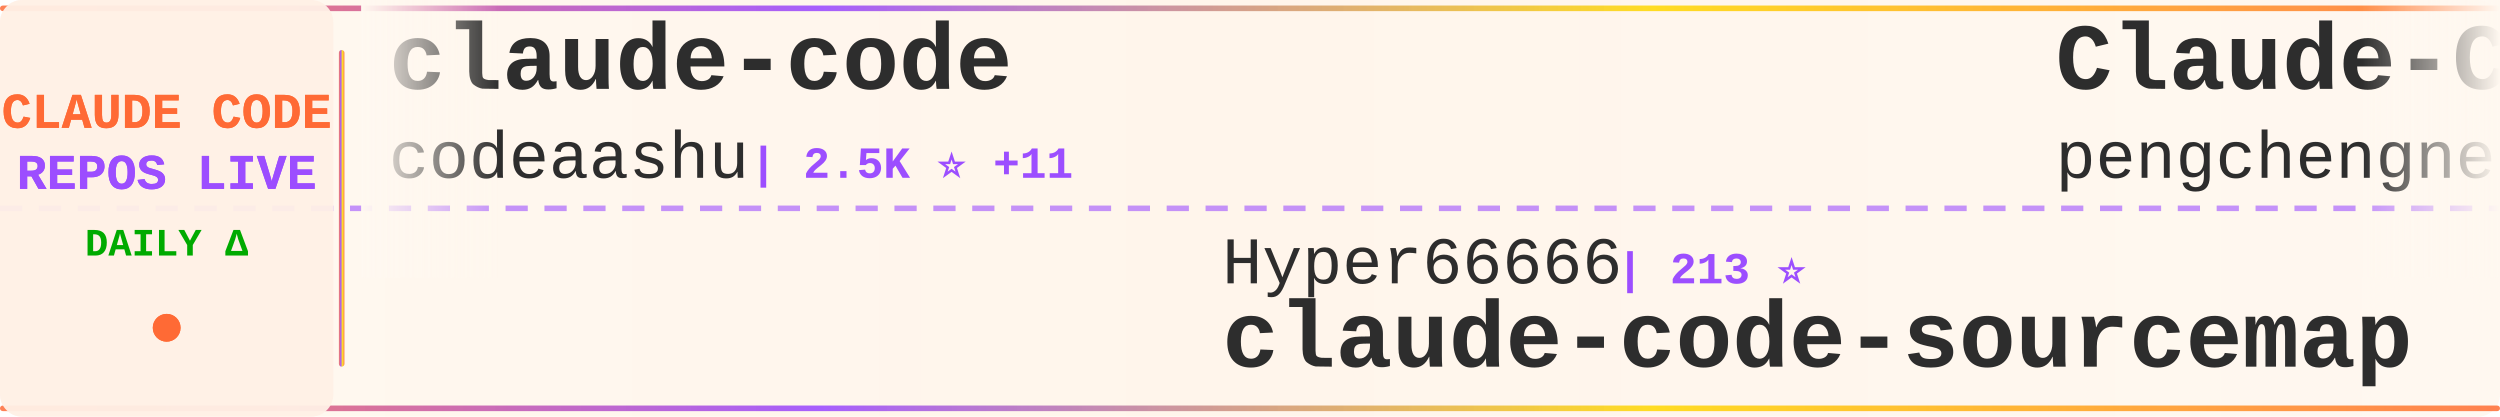
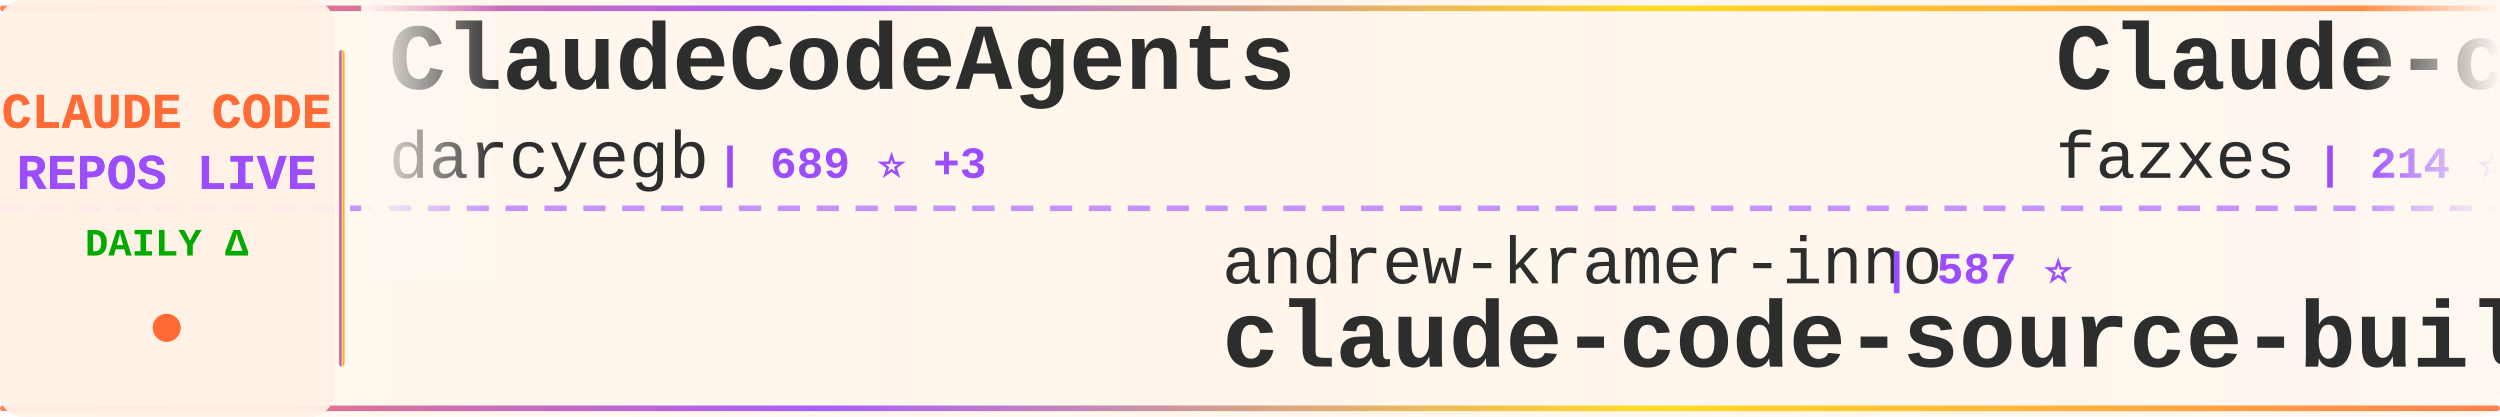
<svg xmlns="http://www.w3.org/2000/svg" width="900" height="150">
  <defs>
    <linearGradient id="tickerBg" x1="0%" y1="0%" x2="100%" y2="0%">
      <stop offset="0%" style="stop-color:#fff8f0;stop-opacity:0.98" />
      <stop offset="50%" style="stop-color:#fff5eb;stop-opacity:1" />
      <stop offset="100%" style="stop-color:#fff8f0;stop-opacity:0.98" />
    </linearGradient>
    <linearGradient id="borderGrad" x1="0%" y1="0%" x2="100%" y2="0%">
      <stop offset="0%" style="stop-color:#FF6B35;stop-opacity:0.85">
        <animate attributeName="stop-opacity" values="0.85;1;0.85" dur="2s" repeatCount="indefinite" />
      </stop>
      <stop offset="33%" style="stop-color:#9C4EFF;stop-opacity:0.9">
        <animate attributeName="stop-opacity" values="0.9;1;0.9" dur="2.2s" repeatCount="indefinite" />
      </stop>
      <stop offset="66%" style="stop-color:#FFD700;stop-opacity:0.85">
        <animate attributeName="stop-opacity" values="0.85;1;0.85" dur="1.8s" repeatCount="indefinite" />
      </stop>
      <stop offset="100%" style="stop-color:#FF6B35;stop-opacity:0.85">
        <animate attributeName="stop-opacity" values="0.85;1;0.85" dur="2s" repeatCount="indefinite" />
      </stop>
    </linearGradient>
    <filter id="textGlow">
      <feGaussianBlur stdDeviation="0.15" result="coloredBlur" />
      <feMerge>
        <feMergeNode in="coloredBlur" />
        <feMergeNode in="SourceGraphic" />
      </feMerge>
    </filter>
    <filter id="metricGlow">
      <feGaussianBlur stdDeviation="0.2" result="coloredBlur" />
      <feMerge>
        <feMergeNode in="coloredBlur" />
        <feMergeNode in="SourceGraphic" />
      </feMerge>
    </filter>
    <linearGradient id="leftFade" x1="0%" y1="0%" x2="100%" y2="0%">
      <stop offset="0%" style="stop-color:#fff8f0;stop-opacity:1" />
      <stop offset="100%" style="stop-color:#fff8f0;stop-opacity:0" />
    </linearGradient>
    <linearGradient id="rightFade" x1="0%" y1="0%" x2="100%" y2="0%">
      <stop offset="0%" style="stop-color:#fff8f0;stop-opacity:0" />
      <stop offset="100%" style="stop-color:#fff8f0;stop-opacity:1" />
    </linearGradient>
  </defs>
  <rect width="900" height="150" fill="url(#tickerBg)" rx="8" />
  <rect x="0" y="2" width="900" height="2" fill="url(#borderGrad)" rx="1" />
  <rect x="0" y="146" width="900" height="2" fill="url(#borderGrad)" rx="1" />
  <line x1="0" y1="75" x2="900" y2="75" stroke="#9C4EFF" stroke-width="2" stroke-dasharray="8 6" opacity="0.6" />
  <rect x="0" y="0" width="120" height="150" fill="#fff0e6" opacity="0.95" rx="8" />
  <text x="60" y="46" font-family="'Courier New', monospace" font-size="18" font-weight="bold" fill="#FF6B35" text-anchor="middle" filter="url(#textGlow)">
    CLAUDE CODE
  </text>
  <text x="60" y="68" font-family="'Courier New', monospace" font-size="18" font-weight="bold" fill="#9C4EFF" text-anchor="middle" filter="url(#textGlow)">
    REPOS LIVE
  </text>
  <text x="60" y="92" font-family="'Courier New', monospace" font-size="14" font-weight="bold" fill="#00aa00" text-anchor="middle">
    DAILY Δ
  </text>
  <circle cx="60" cy="118" r="5" fill="#FF6B35" filter="url(#metricGlow)">
    <animate attributeName="r" values="4;6;4" dur="1.5s" repeatCount="indefinite" />
    <animate attributeName="opacity" values="0.6;1;0.6" dur="1.5s" repeatCount="indefinite" />
  </circle>
  <rect x="122" y="18" width="2" height="114" fill="url(#borderGrad)" rx="1" />
  <clipPath id="tickerClip">
    <rect x="130" y="0" width="770" height="150" />
  </clipPath>
  <g clip-path="url(#tickerClip)">
    <g id="tickerItems">
      <animateTransform attributeName="transform" attributeType="XML" type="translate" from="0 0" to="-3000 0" dur="54s" repeatCount="indefinite" />
      <g transform="translate(0, 0)">
-         <text x="140" y="32" font-family="'Courier New', monospace" font-size="34" font-weight="bold" fill="#2d2d2d">claude-code</text>
-         <text x="140" y="64" font-family="'Courier New', monospace" font-size="24" font-weight="normal" fill="#2d2d2d" opacity="1.0">codeaashu</text>
-         <text x="270" y="64" font-family="'Courier New', monospace" font-size="16" font-weight="bold" fill="#9C4EFF"> | 2.5K ⭐ +11</text>
+         <text x="140" y="32" font-family="'Courier New', monospace" font-size="34" font-weight="bold" fill="#2d2d2d">ClaudeCodeAgents</text>
+         <text x="140" y="64" font-family="'Courier New', monospace" font-size="24" font-weight="normal" fill="#2d2d2d" opacity="1.0">darcyegb</text>
+         <text x="258" y="64" font-family="'Courier New', monospace" font-size="16" font-weight="bold" fill="#9C4EFF"> | 689 ⭐ +3</text>
      </g>
      <g transform="translate(300, 0)">
-         <text x="140" y="102" font-family="'Courier New', monospace" font-size="24" font-weight="normal" fill="#2d2d2d" opacity="1.0">Hyper66666</text>
-         <text x="282" y="102" font-family="'Courier New', monospace" font-size="16" font-weight="bold" fill="#9C4EFF"> | 213 ⭐</text>
-         <text x="140" y="132" font-family="'Courier New', monospace" font-size="34" font-weight="bold" fill="#2d2d2d">claude-code-sourcemap</text>
+         <text x="140" y="102" font-family="'Courier New', monospace" font-size="24" font-weight="normal" fill="#2d2d2d" opacity="1.0">andrew-kramer-inno</text>
+         <text x="378" y="102" font-family="'Courier New', monospace" font-size="16" font-weight="bold" fill="#9C4EFF"> | 587 ⭐</text>
+         <text x="140" y="132" font-family="'Courier New', monospace" font-size="34" font-weight="bold" fill="#2d2d2d">claude-code-source-build</text>
      </g>
      <g transform="translate(600, 0)">
+         <text x="140" y="32" font-family="'Courier New', monospace" font-size="34" font-weight="bold" fill="#2d2d2d">Claude-code</text>
+         <text x="140" y="64" font-family="'Courier New', monospace" font-size="24" font-weight="normal" fill="#2d2d2d" opacity="1.0">fazxes</text>
+         <text x="234" y="64" font-family="'Courier New', monospace" font-size="16" font-weight="bold" fill="#9C4EFF"> | 214 ⭐ +1</text>
+       </g>
+       <g transform="translate(900, 0)">
+         <text x="140" y="102" font-family="'Courier New', monospace" font-size="24" font-weight="normal" fill="#2d2d2d" opacity="1.0">yasasbanukaofficial</text>
+         <text x="390" y="102" font-family="'Courier New', monospace" font-size="16" font-weight="bold" fill="#9C4EFF"> | 3.1K ⭐ +14</text>
+         <text x="140" y="132" font-family="'Courier New', monospace" font-size="34" font-weight="bold" fill="#2d2d2d">claude-code</text>
+       </g>
+       <g transform="translate(1200, 0)">
+         <text x="140" y="32" font-family="'Courier New', monospace" font-size="34" font-weight="bold" fill="#2d2d2d">claude-code-rust</text>
+         <text x="140" y="64" font-family="'Courier New', monospace" font-size="24" font-weight="normal" fill="#2d2d2d" opacity="1.0">lorryjovens-hub</text>
+         <text x="342" y="64" font-family="'Courier New', monospace" font-size="16" font-weight="bold" fill="#9C4EFF"> | 1.6K ⭐ +9</text>
+       </g>
+       <g transform="translate(1500, 0)">
+         <text x="140" y="102" font-family="'Courier New', monospace" font-size="24" font-weight="normal" fill="#2d2d2d" opacity="1.0">mehmoodosman</text>
+         <text x="306" y="102" font-family="'Courier New', monospace" font-size="16" font-weight="bold" fill="#9C4EFF"> | 169 ⭐</text>
+         <text x="140" y="132" font-family="'Courier New', monospace" font-size="34" font-weight="bold" fill="#2d2d2d">claude-code</text>
+       </g>
+       <g transform="translate(1800, 0)">
+         <text x="140" y="32" font-family="'Courier New', monospace" font-size="34" font-weight="bold" fill="#2d2d2d">ClaudeCode</text>
+         <text x="140" y="64" font-family="'Courier New', monospace" font-size="24" font-weight="normal" fill="#2d2d2d" opacity="1.0">guanshan</text>
+         <text x="258" y="64" font-family="'Courier New', monospace" font-size="16" font-weight="bold" fill="#9C4EFF"> | 59 ⭐ +1</text>
+       </g>
+       <g transform="translate(2100, 0)">
+         <text x="140" y="102" font-family="'Courier New', monospace" font-size="24" font-weight="normal" fill="#2d2d2d" opacity="1.0">ykdojo</text>
+         <text x="234" y="102" font-family="'Courier New', monospace" font-size="16" font-weight="bold" fill="#9C4EFF"> | 8.2K ⭐ +16</text>
+         <text x="140" y="132" font-family="'Courier New', monospace" font-size="34" font-weight="bold" fill="#2d2d2d">claude-code-tips</text>
+       </g>
+       <g transform="translate(2400, 0)">
        <text x="140" y="32" font-family="'Courier New', monospace" font-size="34" font-weight="bold" fill="#2d2d2d">Claude-Code</text>
        <text x="140" y="64" font-family="'Courier New', monospace" font-size="24" font-weight="normal" fill="#2d2d2d" opacity="1.0">pengchengneo</text>
        <text x="306" y="64" font-family="'Courier New', monospace" font-size="16" font-weight="bold" fill="#9C4EFF"> | 1.3K ⭐ +3</text>
      </g>
-       <g transform="translate(900, 0)">
-         <text x="140" y="102" font-family="'Courier New', monospace" font-size="24" font-weight="normal" fill="#2d2d2d" opacity="1.0">T-Lab-CUHKSZ</text>
-         <text x="306" y="102" font-family="'Courier New', monospace" font-size="16" font-weight="bold" fill="#9C4EFF"> | 309 ⭐</text>
-         <text x="140" y="132" font-family="'Courier New', monospace" font-size="34" font-weight="bold" fill="#2d2d2d">claude-code</text>
-       </g>
-       <g transform="translate(1200, 0)">
-         <text x="140" y="32" font-family="'Courier New', monospace" font-size="34" font-weight="bold" fill="#2d2d2d">claude-code-settings</text>
-         <text x="140" y="64" font-family="'Courier New', monospace" font-size="24" font-weight="normal" fill="#2d2d2d" opacity="1.0">feiskyer</text>
-         <text x="258" y="64" font-family="'Courier New', monospace" font-size="16" font-weight="bold" fill="#9C4EFF"> | 1.5K ⭐ +1</text>
-       </g>
-       <g transform="translate(1500, 0)">
-         <text x="140" y="102" font-family="'Courier New', monospace" font-size="24" font-weight="normal" fill="#2d2d2d" opacity="1.0">OneRedOak</text>
-         <text x="270" y="102" font-family="'Courier New', monospace" font-size="16" font-weight="bold" fill="#9C4EFF"> | 3.8K ⭐ +1</text>
-         <text x="140" y="132" font-family="'Courier New', monospace" font-size="34" font-weight="bold" fill="#2d2d2d">claude-code-workflows</text>
-       </g>
-       <g transform="translate(1800, 0)">
-         <text x="140" y="32" font-family="'Courier New', monospace" font-size="34" font-weight="bold" fill="#2d2d2d">claude-code-base-action</text>
-         <text x="140" y="64" font-family="'Courier New', monospace" font-size="24" font-weight="normal" fill="#2d2d2d" opacity="1.0">anthropics</text>
-         <text x="282" y="64" font-family="'Courier New', monospace" font-size="16" font-weight="bold" fill="#9C4EFF"> | 817 ⭐</text>
-       </g>
-       <g transform="translate(2100, 0)">
-         <text x="140" y="102" font-family="'Courier New', monospace" font-size="24" font-weight="normal" fill="#2d2d2d" opacity="1.0">anthropics</text>
-         <text x="282" y="102" font-family="'Courier New', monospace" font-size="16" font-weight="bold" fill="#9C4EFF"> | 7.5K ⭐ +22</text>
-         <text x="140" y="132" font-family="'Courier New', monospace" font-size="34" font-weight="bold" fill="#2d2d2d">claude-code-action</text>
-       </g>
-       <g transform="translate(2400, 0)">
-         <text x="140" y="32" font-family="'Courier New', monospace" font-size="34" font-weight="bold" fill="#2d2d2d">claude-code-sourcemap</text>
-         <text x="140" y="64" font-family="'Courier New', monospace" font-size="24" font-weight="normal" fill="#2d2d2d" opacity="1.0">ChinaSiro</text>
-         <text x="270" y="64" font-family="'Courier New', monospace" font-size="16" font-weight="bold" fill="#9C4EFF"> | 9.1K ⭐ +13</text>
-       </g>
      <g transform="translate(2700, 0)">
-         <text x="140" y="102" font-family="'Courier New', monospace" font-size="24" font-weight="normal" fill="#2d2d2d" opacity="1.0">Onewon</text>
-         <text x="234" y="102" font-family="'Courier New', monospace" font-size="16" font-weight="bold" fill="#9C4EFF"> | 179 ⭐</text>
-         <text x="140" y="132" font-family="'Courier New', monospace" font-size="34" font-weight="bold" fill="#2d2d2d">claude-code</text>
+         <text x="140" y="102" font-family="'Courier New', monospace" font-size="24" font-weight="normal" fill="#2d2d2d" opacity="1.0">luyao618</text>
+         <text x="258" y="102" font-family="'Courier New', monospace" font-size="16" font-weight="bold" fill="#9C4EFF"> | 1.3K ⭐ +10</text>
+         <text x="140" y="132" font-family="'Courier New', monospace" font-size="34" font-weight="bold" fill="#2d2d2d">Claude-Code-Source-Study</text>
      </g>
      <g transform="translate(3000, 0)">
-         <text x="140" y="32" font-family="'Courier New', monospace" font-size="34" font-weight="bold" fill="#2d2d2d">claude-code</text>
-         <text x="140" y="64" font-family="'Courier New', monospace" font-size="24" font-weight="normal" fill="#2d2d2d" opacity="1.0">codeaashu</text>
-         <text x="270" y="64" font-family="'Courier New', monospace" font-size="16" font-weight="bold" fill="#9C4EFF"> | 2.5K ⭐ +11</text>
+         <text x="140" y="32" font-family="'Courier New', monospace" font-size="34" font-weight="bold" fill="#2d2d2d">ClaudeCodeAgents</text>
+         <text x="140" y="64" font-family="'Courier New', monospace" font-size="24" font-weight="normal" fill="#2d2d2d" opacity="1.0">darcyegb</text>
+         <text x="258" y="64" font-family="'Courier New', monospace" font-size="16" font-weight="bold" fill="#9C4EFF"> | 689 ⭐ +3</text>
      </g>
      <g transform="translate(3300, 0)">
-         <text x="140" y="102" font-family="'Courier New', monospace" font-size="24" font-weight="normal" fill="#2d2d2d" opacity="1.0">Hyper66666</text>
-         <text x="282" y="102" font-family="'Courier New', monospace" font-size="16" font-weight="bold" fill="#9C4EFF"> | 213 ⭐</text>
-         <text x="140" y="132" font-family="'Courier New', monospace" font-size="34" font-weight="bold" fill="#2d2d2d">claude-code-sourcemap</text>
+         <text x="140" y="102" font-family="'Courier New', monospace" font-size="24" font-weight="normal" fill="#2d2d2d" opacity="1.0">andrew-kramer-inno</text>
+         <text x="378" y="102" font-family="'Courier New', monospace" font-size="16" font-weight="bold" fill="#9C4EFF"> | 587 ⭐</text>
+         <text x="140" y="132" font-family="'Courier New', monospace" font-size="34" font-weight="bold" fill="#2d2d2d">claude-code-source-build</text>
      </g>
      <g transform="translate(3600, 0)">
-         <text x="140" y="32" font-family="'Courier New', monospace" font-size="34" font-weight="bold" fill="#2d2d2d">Claude-Code</text>
-         <text x="140" y="64" font-family="'Courier New', monospace" font-size="24" font-weight="normal" fill="#2d2d2d" opacity="1.0">pengchengneo</text>
-         <text x="306" y="64" font-family="'Courier New', monospace" font-size="16" font-weight="bold" fill="#9C4EFF"> | 1.3K ⭐ +3</text>
+         <text x="140" y="32" font-family="'Courier New', monospace" font-size="34" font-weight="bold" fill="#2d2d2d">Claude-code</text>
+         <text x="140" y="64" font-family="'Courier New', monospace" font-size="24" font-weight="normal" fill="#2d2d2d" opacity="1.0">fazxes</text>
+         <text x="234" y="64" font-family="'Courier New', monospace" font-size="16" font-weight="bold" fill="#9C4EFF"> | 214 ⭐ +1</text>
      </g>
      <g transform="translate(3900, 0)">
-         <text x="140" y="102" font-family="'Courier New', monospace" font-size="24" font-weight="normal" fill="#2d2d2d" opacity="1.0">T-Lab-CUHKSZ</text>
-         <text x="306" y="102" font-family="'Courier New', monospace" font-size="16" font-weight="bold" fill="#9C4EFF"> | 309 ⭐</text>
+         <text x="140" y="102" font-family="'Courier New', monospace" font-size="24" font-weight="normal" fill="#2d2d2d" opacity="1.0">yasasbanukaofficial</text>
+         <text x="390" y="102" font-family="'Courier New', monospace" font-size="16" font-weight="bold" fill="#9C4EFF"> | 3.1K ⭐ +14</text>
        <text x="140" y="132" font-family="'Courier New', monospace" font-size="34" font-weight="bold" fill="#2d2d2d">claude-code</text>
      </g>
    </g>
  </g>
  <rect x="130" y="0" width="50" height="100" fill="url(#leftFade)" />
  <rect x="850" y="0" width="50" height="100" fill="url(#rightFade)" />
</svg>
